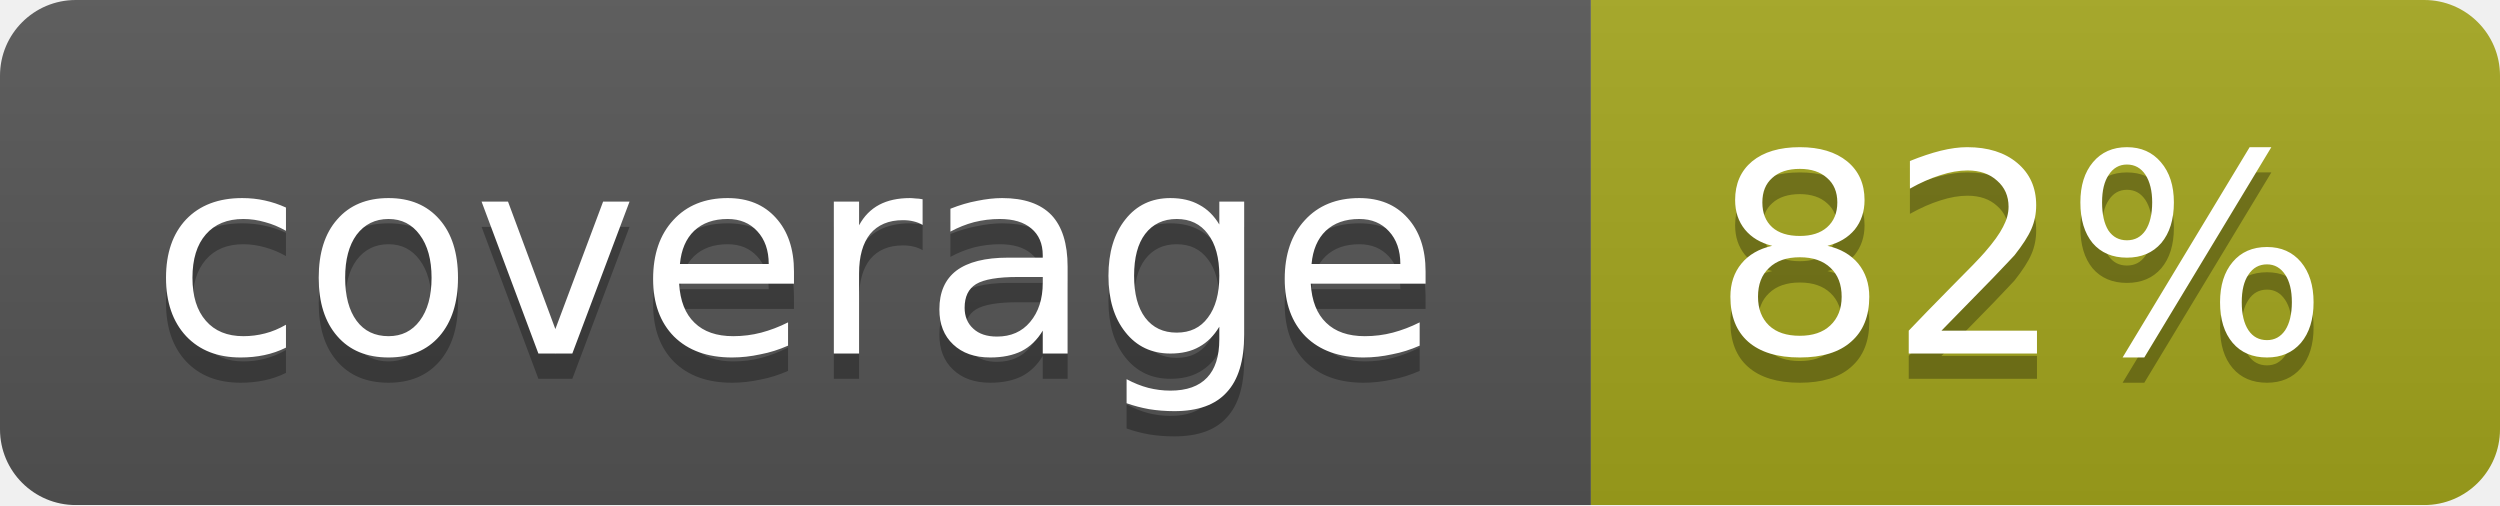
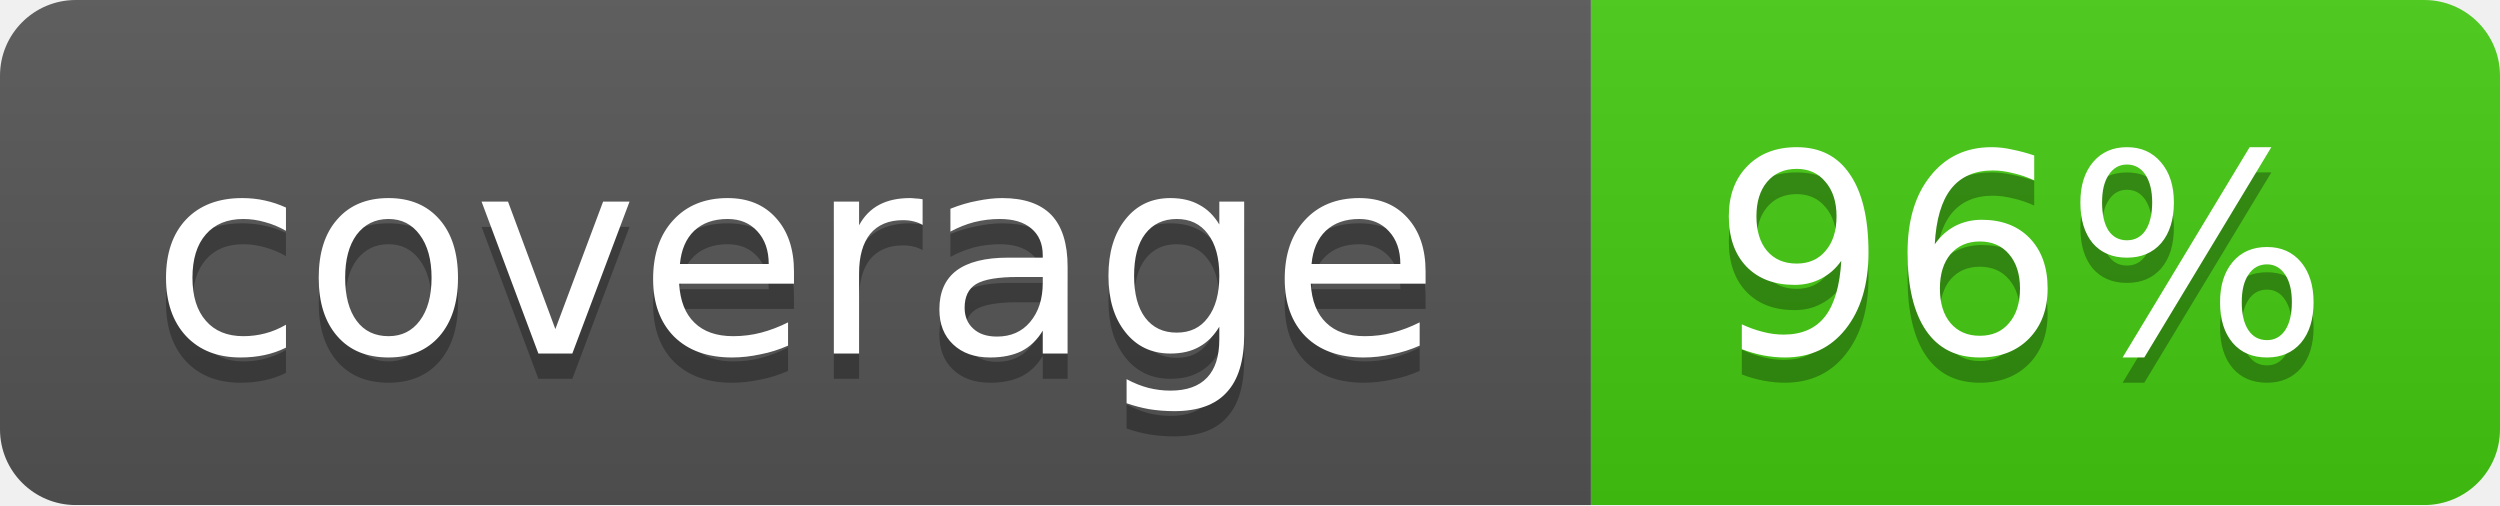
<svg xmlns="http://www.w3.org/2000/svg" width="99" height="20">
  <linearGradient id="b" x2="0" y2="100%">
    <stop offset="0" stop-color="#bbb" stop-opacity=".1" />
    <stop offset="1" stop-opacity=".1" />
  </linearGradient>
  <mask id="a">
    <rect width="99" height="20" rx="3" fill="#fff" />
  </mask>
  <g mask="url(#a)">
    <path fill="#555" d="M0 0h63v20H0z" />
-     <path fill="#a4a61d" d="M63 0h36v20H63z" />
+     <path fill="#4c1" d="M63 0h36v20H63z" />
    <path fill="url(#b)" d="M0 0h99v20H0z" />
  </g>
  <g fill="#fff" text-anchor="middle" font-family="DejaVu Sans,Verdana,Geneva,sans-serif" font-size="11">
    <text x="31.5" y="15" fill="#010101" fill-opacity=".3">coverage</text>
    <text x="31.5" y="14">coverage</text>
-     <text x="80" y="15" fill="#010101" fill-opacity=".3">82%</text>
-     <text x="80" y="14">82%</text>
+     <text x="80" y="15" fill="#010101" fill-opacity=".3">96%</text>
+     <text x="80" y="14">96%</text>
  </g>
</svg>
